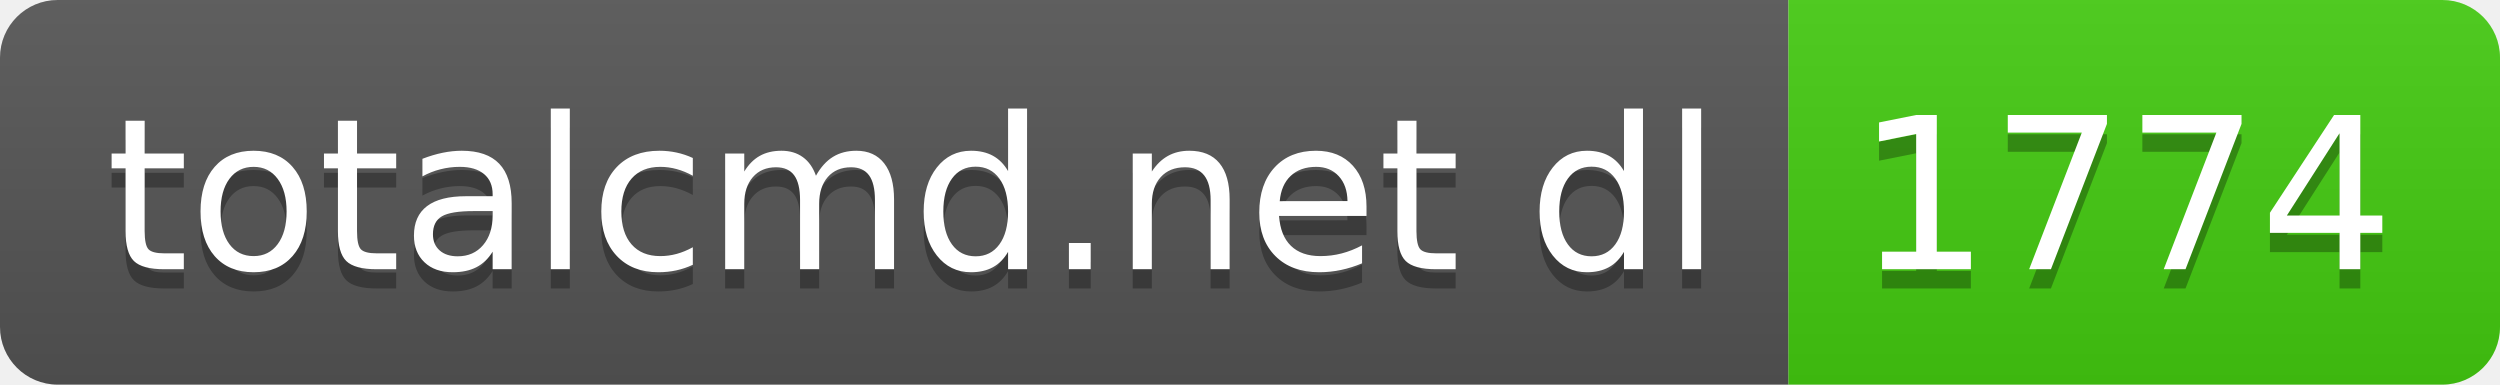
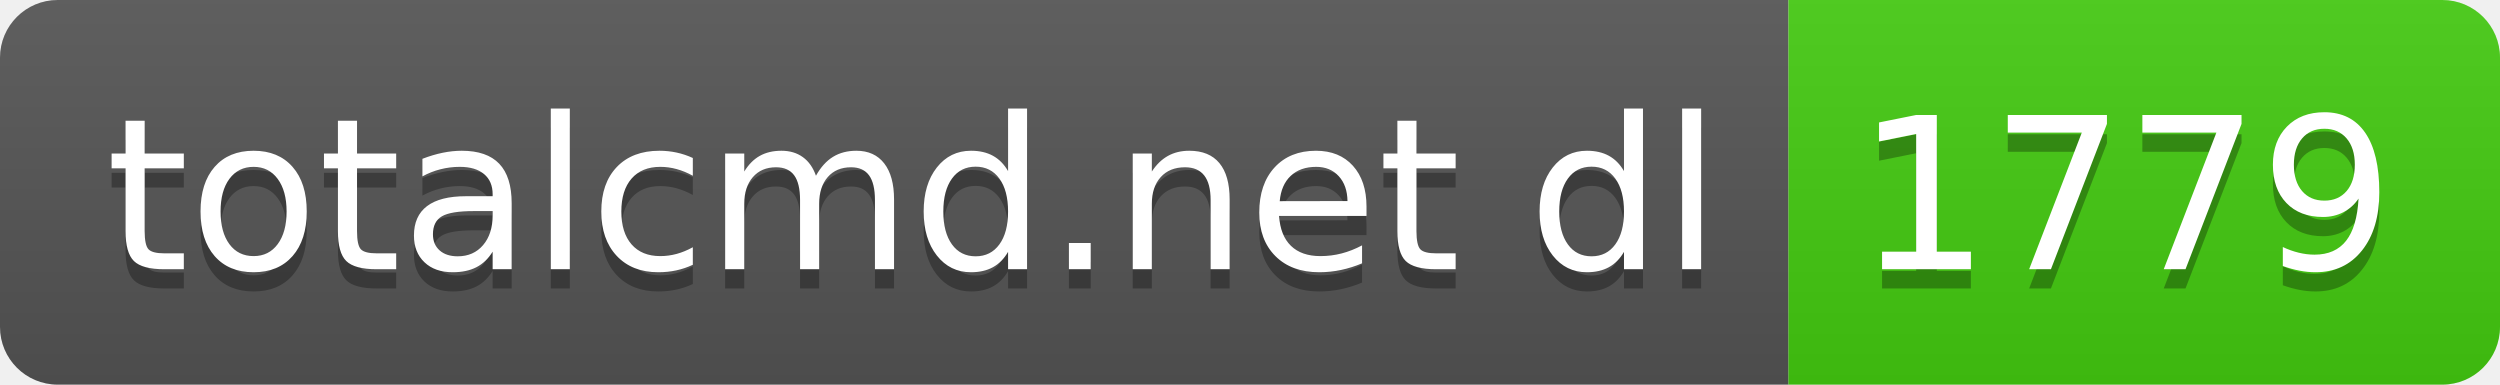
- <svg xmlns="http://www.w3.org/2000/svg" width="130" height="20" role="img" aria-label="totalcmd.net dl: 1774">
+ <svg xmlns="http://www.w3.org/2000/svg" width="130" height="20" role="img" aria-label="totalcmd.net dl: 1779">
  <linearGradient id="s" x2="0" y2="100%">
    <stop offset="0" stop-color="#bbb" stop-opacity=".1" />
    <stop offset="1" stop-opacity=".1" />
  </linearGradient>
  <clipPath id="r">
    <rect width="130" height="20" rx="3" fill="#fff" />
  </clipPath>
  <g clip-path="url(#r)">
    <rect width="93" height="20" fill="#555" />
    <rect x="93" width="37" height="20" fill="#4c1" />
    <rect width="130" height="20" fill="url(#s)" />
  </g>
  <g fill="#fff" text-anchor="middle" font-family="Verdana,Geneva,DejaVu Sans,sans-serif" text-rendering="geometricPrecision" font-size="110">
    <text aria-hidden="true" x="475" y="150" fill="#010101" fill-opacity=".3" transform="scale(.1)" textLength="830">totalcmd.net dl</text>
    <text x="475" y="140" transform="scale(.1)" fill="#fff" textLength="830">totalcmd.net dl</text>
-     <text aria-hidden="true" x="1105" y="150" fill="#010101" fill-opacity=".3" transform="scale(.1)" textLength="270">1774</text>
-     <text x="1105" y="140" transform="scale(.1)" fill="#fff" textLength="270">1774</text>
+     <text aria-hidden="true" x="1105" y="150" fill="#010101" fill-opacity=".3" transform="scale(.1)" textLength="270">1779</text>
+     <text x="1105" y="140" transform="scale(.1)" fill="#fff" textLength="270">1779</text>
  </g>
</svg>
